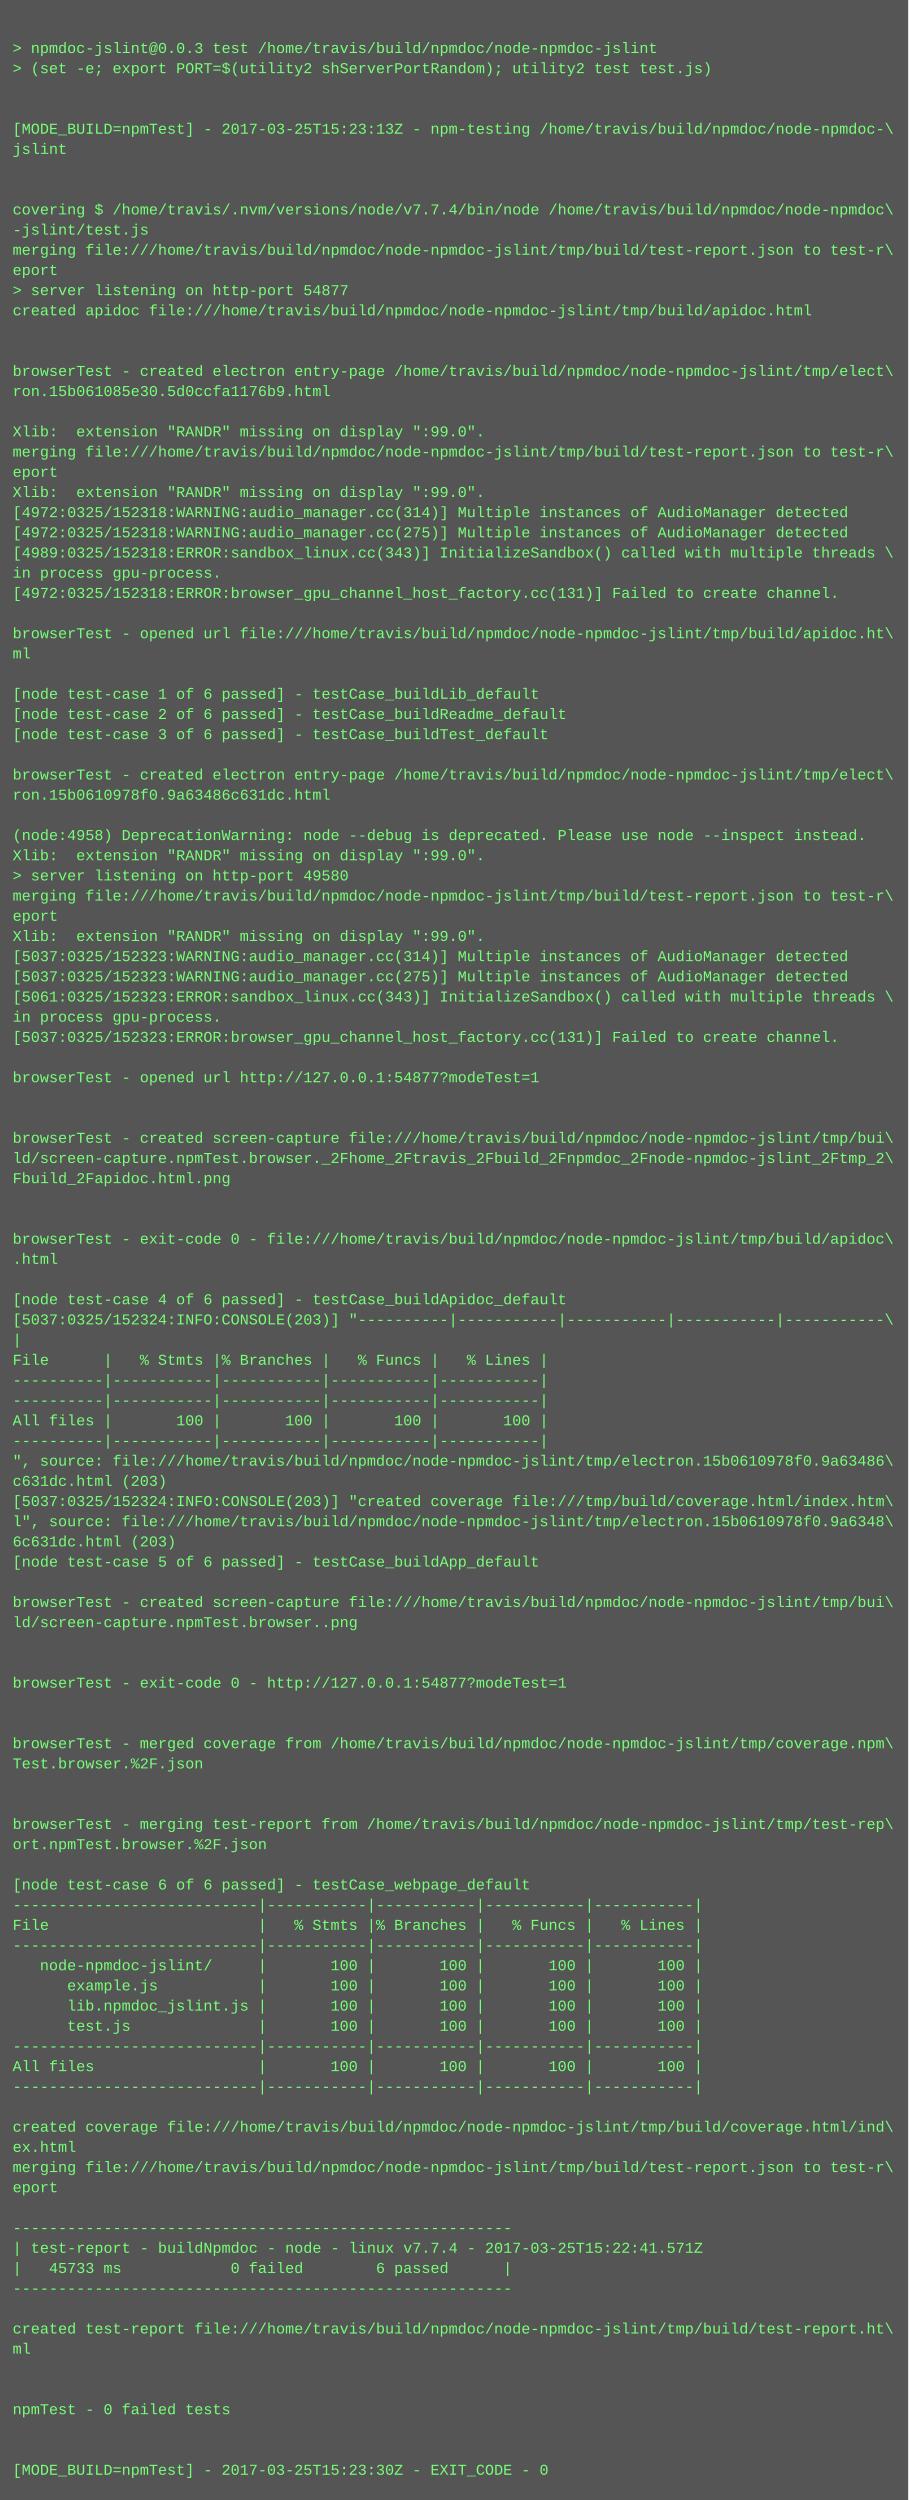
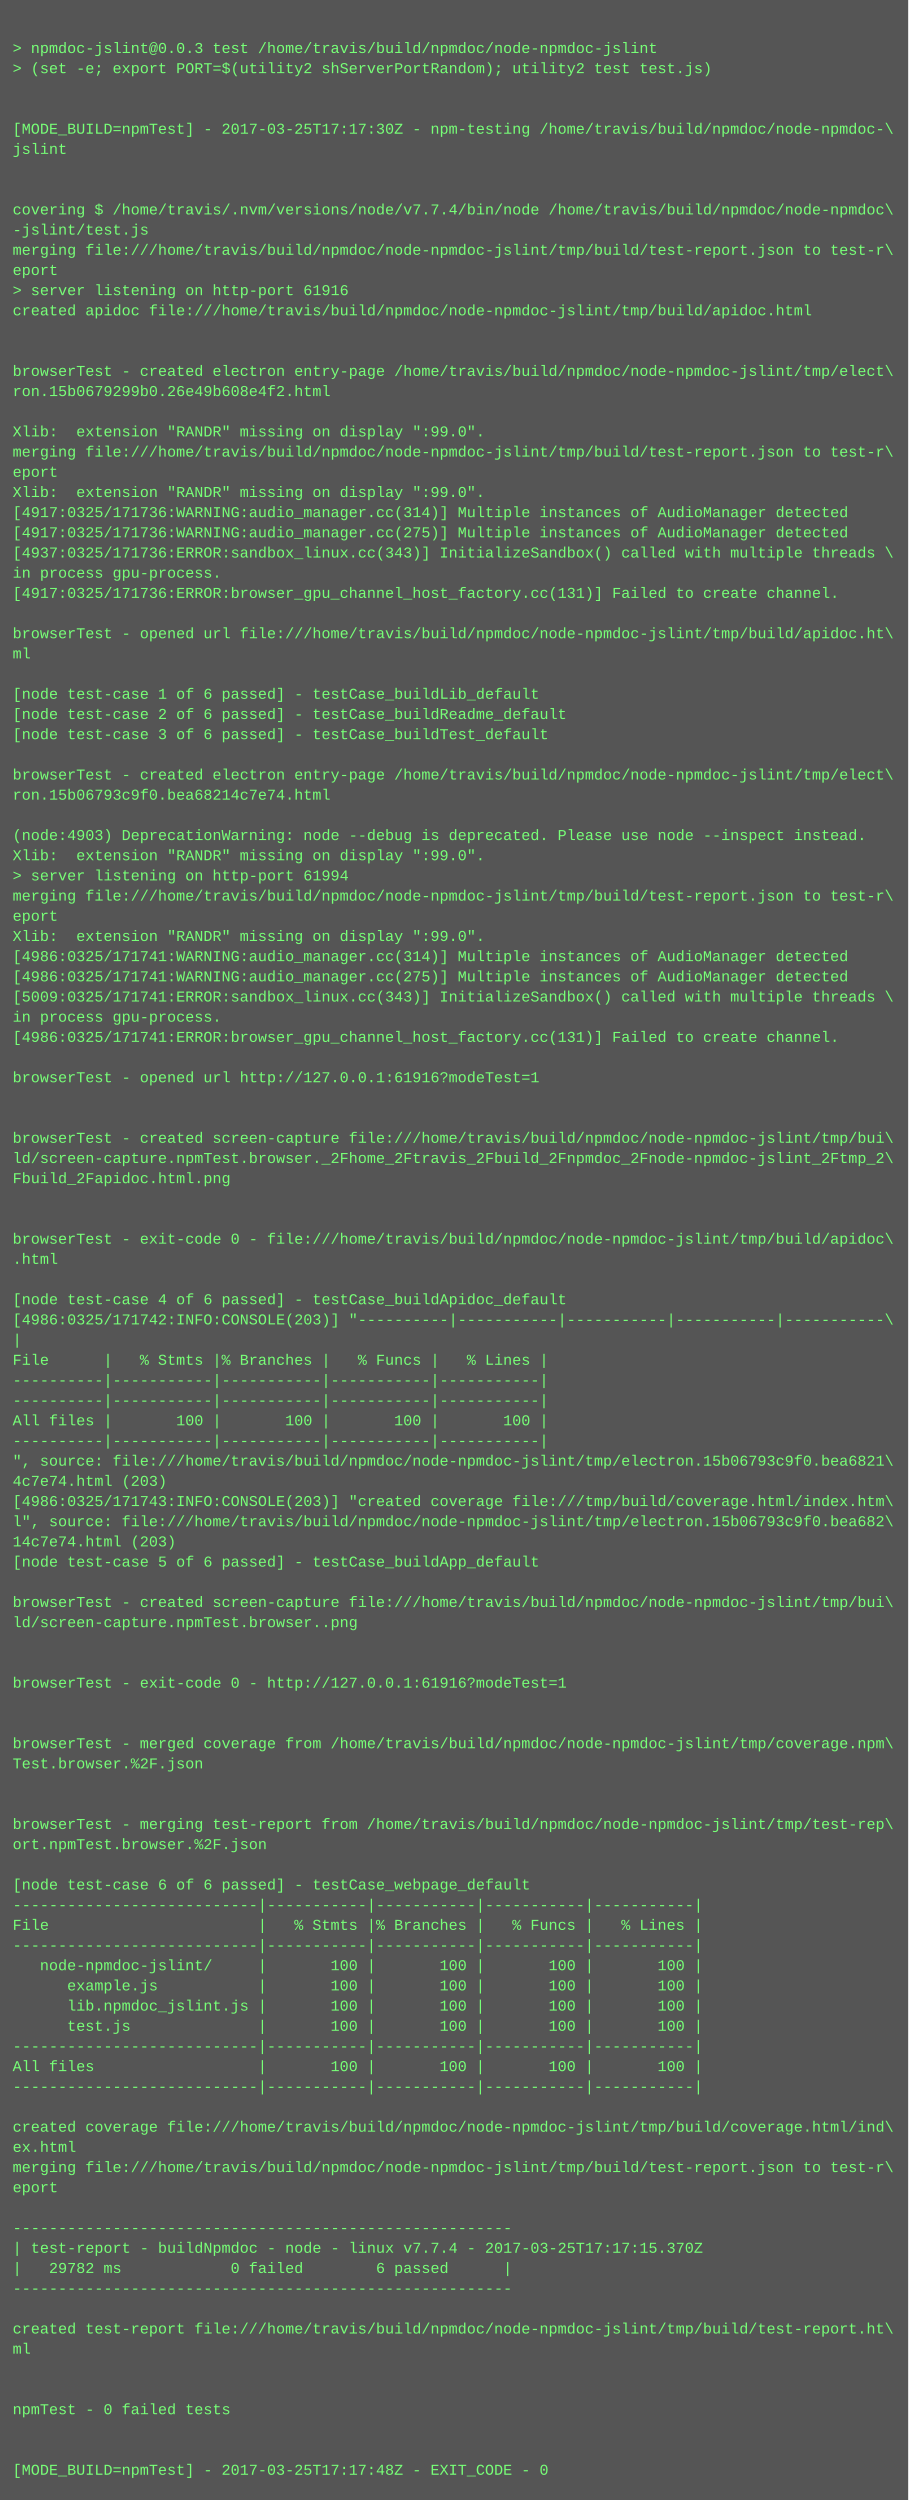
<svg xmlns="http://www.w3.org/2000/svg" height="1982" width="720">
  <rect height="1982" fill="#555" width="720" />
  <text fill="#7f7" font-family="Courier New" font-size="12" xml:space="preserve">
    <tspan x="10" y="26" />
    <tspan x="10" y="42">&gt; npmdoc-jslint@0.0.3 test /home/travis/build/npmdoc/node-npmdoc-jslint</tspan>
    <tspan x="10" y="58">&gt; (set -e; export PORT=$(utility2 shServerPortRandom); utility2 test test.js)</tspan>
    <tspan x="10" y="74" />
    <tspan x="10" y="90" />
-     <tspan x="10" y="106">[MODE_BUILD=npmTest] - 2017-03-25T15:23:13Z - npm-testing /home/travis/build/npmdoc/node-npmdoc-\</tspan>
+     <tspan x="10" y="106">[MODE_BUILD=npmTest] - 2017-03-25T17:17:30Z - npm-testing /home/travis/build/npmdoc/node-npmdoc-\</tspan>
    <tspan x="10" y="122">jslint</tspan>
    <tspan x="10" y="138" />
    <tspan x="10" y="154" />
    <tspan x="10" y="170">covering $ /home/travis/.nvm/versions/node/v7.7.4/bin/node /home/travis/build/npmdoc/node-npmdoc\</tspan>
    <tspan x="10" y="186">-jslint/test.js</tspan>
    <tspan x="10" y="202">merging file:///home/travis/build/npmdoc/node-npmdoc-jslint/tmp/build/test-report.json to test-r\</tspan>
    <tspan x="10" y="218">eport</tspan>
-     <tspan x="10" y="234">&gt; server listening on http-port 54877</tspan>
+     <tspan x="10" y="234">&gt; server listening on http-port 61916</tspan>
    <tspan x="10" y="250">created apidoc file:///home/travis/build/npmdoc/node-npmdoc-jslint/tmp/build/apidoc.html</tspan>
    <tspan x="10" y="266" />
    <tspan x="10" y="282" />
    <tspan x="10" y="298">browserTest - created electron entry-page /home/travis/build/npmdoc/node-npmdoc-jslint/tmp/elect\</tspan>
-     <tspan x="10" y="314">ron.15b061085e30.5d0ccfa1176b9.html</tspan>
+     <tspan x="10" y="314">ron.15b0679299b0.26e49b608e4f2.html</tspan>
    <tspan x="10" y="330" />
    <tspan x="10" y="346">Xlib:  extension "RANDR" missing on display ":99.0".</tspan>
    <tspan x="10" y="362">merging file:///home/travis/build/npmdoc/node-npmdoc-jslint/tmp/build/test-report.json to test-r\</tspan>
    <tspan x="10" y="378">eport</tspan>
    <tspan x="10" y="394">Xlib:  extension "RANDR" missing on display ":99.0".</tspan>
-     <tspan x="10" y="410">[4972:0325/152318:WARNING:audio_manager.cc(314)] Multiple instances of AudioManager detected</tspan>
-     <tspan x="10" y="426">[4972:0325/152318:WARNING:audio_manager.cc(275)] Multiple instances of AudioManager detected</tspan>
-     <tspan x="10" y="442">[4989:0325/152318:ERROR:sandbox_linux.cc(343)] InitializeSandbox() called with multiple threads \</tspan>
+     <tspan x="10" y="410">[4917:0325/171736:WARNING:audio_manager.cc(314)] Multiple instances of AudioManager detected</tspan>
+     <tspan x="10" y="426">[4917:0325/171736:WARNING:audio_manager.cc(275)] Multiple instances of AudioManager detected</tspan>
+     <tspan x="10" y="442">[4937:0325/171736:ERROR:sandbox_linux.cc(343)] InitializeSandbox() called with multiple threads \</tspan>
    <tspan x="10" y="458">in process gpu-process. </tspan>
-     <tspan x="10" y="474">[4972:0325/152318:ERROR:browser_gpu_channel_host_factory.cc(131)] Failed to create channel.</tspan>
+     <tspan x="10" y="474">[4917:0325/171736:ERROR:browser_gpu_channel_host_factory.cc(131)] Failed to create channel.</tspan>
    <tspan x="10" y="490" />
    <tspan x="10" y="506">browserTest - opened url file:///home/travis/build/npmdoc/node-npmdoc-jslint/tmp/build/apidoc.ht\</tspan>
    <tspan x="10" y="522">ml</tspan>
    <tspan x="10" y="538" />
    <tspan x="10" y="554">[node test-case 1 of 6 passed] - testCase_buildLib_default</tspan>
    <tspan x="10" y="570">[node test-case 2 of 6 passed] - testCase_buildReadme_default</tspan>
    <tspan x="10" y="586">[node test-case 3 of 6 passed] - testCase_buildTest_default</tspan>
    <tspan x="10" y="602" />
    <tspan x="10" y="618">browserTest - created electron entry-page /home/travis/build/npmdoc/node-npmdoc-jslint/tmp/elect\</tspan>
-     <tspan x="10" y="634">ron.15b0610978f0.9a63486c631dc.html</tspan>
+     <tspan x="10" y="634">ron.15b06793c9f0.bea68214c7e74.html</tspan>
    <tspan x="10" y="650" />
-     <tspan x="10" y="666">(node:4958) DeprecationWarning: node --debug is deprecated. Please use node --inspect instead.</tspan>
+     <tspan x="10" y="666">(node:4903) DeprecationWarning: node --debug is deprecated. Please use node --inspect instead.</tspan>
    <tspan x="10" y="682">Xlib:  extension "RANDR" missing on display ":99.0".</tspan>
-     <tspan x="10" y="698">&gt; server listening on http-port 49580</tspan>
+     <tspan x="10" y="698">&gt; server listening on http-port 61994</tspan>
    <tspan x="10" y="714">merging file:///home/travis/build/npmdoc/node-npmdoc-jslint/tmp/build/test-report.json to test-r\</tspan>
    <tspan x="10" y="730">eport</tspan>
    <tspan x="10" y="746">Xlib:  extension "RANDR" missing on display ":99.0".</tspan>
-     <tspan x="10" y="762">[5037:0325/152323:WARNING:audio_manager.cc(314)] Multiple instances of AudioManager detected</tspan>
-     <tspan x="10" y="778">[5037:0325/152323:WARNING:audio_manager.cc(275)] Multiple instances of AudioManager detected</tspan>
-     <tspan x="10" y="794">[5061:0325/152323:ERROR:sandbox_linux.cc(343)] InitializeSandbox() called with multiple threads \</tspan>
+     <tspan x="10" y="762">[4986:0325/171741:WARNING:audio_manager.cc(314)] Multiple instances of AudioManager detected</tspan>
+     <tspan x="10" y="778">[4986:0325/171741:WARNING:audio_manager.cc(275)] Multiple instances of AudioManager detected</tspan>
+     <tspan x="10" y="794">[5009:0325/171741:ERROR:sandbox_linux.cc(343)] InitializeSandbox() called with multiple threads \</tspan>
    <tspan x="10" y="810">in process gpu-process. </tspan>
-     <tspan x="10" y="826">[5037:0325/152323:ERROR:browser_gpu_channel_host_factory.cc(131)] Failed to create channel.</tspan>
+     <tspan x="10" y="826">[4986:0325/171741:ERROR:browser_gpu_channel_host_factory.cc(131)] Failed to create channel.</tspan>
    <tspan x="10" y="842" />
-     <tspan x="10" y="858">browserTest - opened url http://127.0.0.1:54877?modeTest=1</tspan>
+     <tspan x="10" y="858">browserTest - opened url http://127.0.0.1:61916?modeTest=1</tspan>
    <tspan x="10" y="874" />
    <tspan x="10" y="890" />
    <tspan x="10" y="906">browserTest - created screen-capture file:///home/travis/build/npmdoc/node-npmdoc-jslint/tmp/bui\</tspan>
    <tspan x="10" y="922">ld/screen-capture.npmTest.browser._2Fhome_2Ftravis_2Fbuild_2Fnpmdoc_2Fnode-npmdoc-jslint_2Ftmp_2\</tspan>
    <tspan x="10" y="938">Fbuild_2Fapidoc.html.png</tspan>
    <tspan x="10" y="954" />
    <tspan x="10" y="970" />
    <tspan x="10" y="986">browserTest - exit-code 0 - file:///home/travis/build/npmdoc/node-npmdoc-jslint/tmp/build/apidoc\</tspan>
    <tspan x="10" y="1002">.html</tspan>
    <tspan x="10" y="1018" />
    <tspan x="10" y="1034">[node test-case 4 of 6 passed] - testCase_buildApidoc_default</tspan>
-     <tspan x="10" y="1050">[5037:0325/152324:INFO:CONSOLE(203)] "----------|-----------|-----------|-----------|-----------\</tspan>
+     <tspan x="10" y="1050">[4986:0325/171742:INFO:CONSOLE(203)] "----------|-----------|-----------|-----------|-----------\</tspan>
    <tspan x="10" y="1066">|</tspan>
    <tspan x="10" y="1082">File      |   % Stmts |% Branches |   % Funcs |   % Lines |</tspan>
    <tspan x="10" y="1098">----------|-----------|-----------|-----------|-----------|</tspan>
    <tspan x="10" y="1114">----------|-----------|-----------|-----------|-----------|</tspan>
    <tspan x="10" y="1130">All files |       100 |       100 |       100 |       100 |</tspan>
    <tspan x="10" y="1146">----------|-----------|-----------|-----------|-----------|</tspan>
-     <tspan x="10" y="1162">", source: file:///home/travis/build/npmdoc/node-npmdoc-jslint/tmp/electron.15b0610978f0.9a63486\</tspan>
-     <tspan x="10" y="1178">c631dc.html (203)</tspan>
-     <tspan x="10" y="1194">[5037:0325/152324:INFO:CONSOLE(203)] "created coverage file:///tmp/build/coverage.html/index.htm\</tspan>
-     <tspan x="10" y="1210">l", source: file:///home/travis/build/npmdoc/node-npmdoc-jslint/tmp/electron.15b0610978f0.9a6348\</tspan>
-     <tspan x="10" y="1226">6c631dc.html (203)</tspan>
+     <tspan x="10" y="1162">", source: file:///home/travis/build/npmdoc/node-npmdoc-jslint/tmp/electron.15b06793c9f0.bea6821\</tspan>
+     <tspan x="10" y="1178">4c7e74.html (203)</tspan>
+     <tspan x="10" y="1194">[4986:0325/171743:INFO:CONSOLE(203)] "created coverage file:///tmp/build/coverage.html/index.htm\</tspan>
+     <tspan x="10" y="1210">l", source: file:///home/travis/build/npmdoc/node-npmdoc-jslint/tmp/electron.15b06793c9f0.bea682\</tspan>
+     <tspan x="10" y="1226">14c7e74.html (203)</tspan>
    <tspan x="10" y="1242">[node test-case 5 of 6 passed] - testCase_buildApp_default</tspan>
    <tspan x="10" y="1258" />
    <tspan x="10" y="1274">browserTest - created screen-capture file:///home/travis/build/npmdoc/node-npmdoc-jslint/tmp/bui\</tspan>
    <tspan x="10" y="1290">ld/screen-capture.npmTest.browser..png</tspan>
    <tspan x="10" y="1306" />
    <tspan x="10" y="1322" />
-     <tspan x="10" y="1338">browserTest - exit-code 0 - http://127.0.0.1:54877?modeTest=1</tspan>
+     <tspan x="10" y="1338">browserTest - exit-code 0 - http://127.0.0.1:61916?modeTest=1</tspan>
    <tspan x="10" y="1354" />
    <tspan x="10" y="1370" />
    <tspan x="10" y="1386">browserTest - merged coverage from /home/travis/build/npmdoc/node-npmdoc-jslint/tmp/coverage.npm\</tspan>
    <tspan x="10" y="1402">Test.browser.%2F.json</tspan>
    <tspan x="10" y="1418" />
    <tspan x="10" y="1434" />
    <tspan x="10" y="1450">browserTest - merging test-report from /home/travis/build/npmdoc/node-npmdoc-jslint/tmp/test-rep\</tspan>
    <tspan x="10" y="1466">ort.npmTest.browser.%2F.json</tspan>
    <tspan x="10" y="1482" />
    <tspan x="10" y="1498">[node test-case 6 of 6 passed] - testCase_webpage_default</tspan>
    <tspan x="10" y="1514">---------------------------|-----------|-----------|-----------|-----------|</tspan>
    <tspan x="10" y="1530">File                       |   % Stmts |% Branches |   % Funcs |   % Lines |</tspan>
    <tspan x="10" y="1546">---------------------------|-----------|-----------|-----------|-----------|</tspan>
    <tspan x="10" y="1562">   node-npmdoc-jslint/     |       100 |       100 |       100 |       100 |</tspan>
    <tspan x="10" y="1578">      example.js           |       100 |       100 |       100 |       100 |</tspan>
    <tspan x="10" y="1594">      lib.npmdoc_jslint.js |       100 |       100 |       100 |       100 |</tspan>
    <tspan x="10" y="1610">      test.js              |       100 |       100 |       100 |       100 |</tspan>
    <tspan x="10" y="1626">---------------------------|-----------|-----------|-----------|-----------|</tspan>
    <tspan x="10" y="1642">All files                  |       100 |       100 |       100 |       100 |</tspan>
    <tspan x="10" y="1658">---------------------------|-----------|-----------|-----------|-----------|</tspan>
    <tspan x="10" y="1674" />
    <tspan x="10" y="1690">created coverage file:///home/travis/build/npmdoc/node-npmdoc-jslint/tmp/build/coverage.html/ind\</tspan>
    <tspan x="10" y="1706">ex.html</tspan>
    <tspan x="10" y="1722">merging file:///home/travis/build/npmdoc/node-npmdoc-jslint/tmp/build/test-report.json to test-r\</tspan>
    <tspan x="10" y="1738">eport</tspan>
    <tspan x="10" y="1754" />
    <tspan x="10" y="1770">-------------------------------------------------------</tspan>
-     <tspan x="10" y="1786">| test-report - buildNpmdoc - node - linux v7.7.4 - 2017-03-25T15:22:41.571Z</tspan>
-     <tspan x="10" y="1802">|   45733 ms            0 failed        6 passed      |</tspan>
+     <tspan x="10" y="1786">| test-report - buildNpmdoc - node - linux v7.7.4 - 2017-03-25T17:17:15.370Z</tspan>
+     <tspan x="10" y="1802">|   29782 ms            0 failed        6 passed      |</tspan>
    <tspan x="10" y="1818">-------------------------------------------------------</tspan>
    <tspan x="10" y="1834" />
    <tspan x="10" y="1850">created test-report file:///home/travis/build/npmdoc/node-npmdoc-jslint/tmp/build/test-report.ht\</tspan>
    <tspan x="10" y="1866">ml</tspan>
    <tspan x="10" y="1882" />
    <tspan x="10" y="1898" />
    <tspan x="10" y="1914">npmTest - 0 failed tests</tspan>
    <tspan x="10" y="1930" />
    <tspan x="10" y="1946" />
-     <tspan x="10" y="1962">[MODE_BUILD=npmTest] - 2017-03-25T15:23:30Z - EXIT_CODE - 0</tspan>
+     <tspan x="10" y="1962">[MODE_BUILD=npmTest] - 2017-03-25T17:17:48Z - EXIT_CODE - 0</tspan>
  </text>
</svg>
